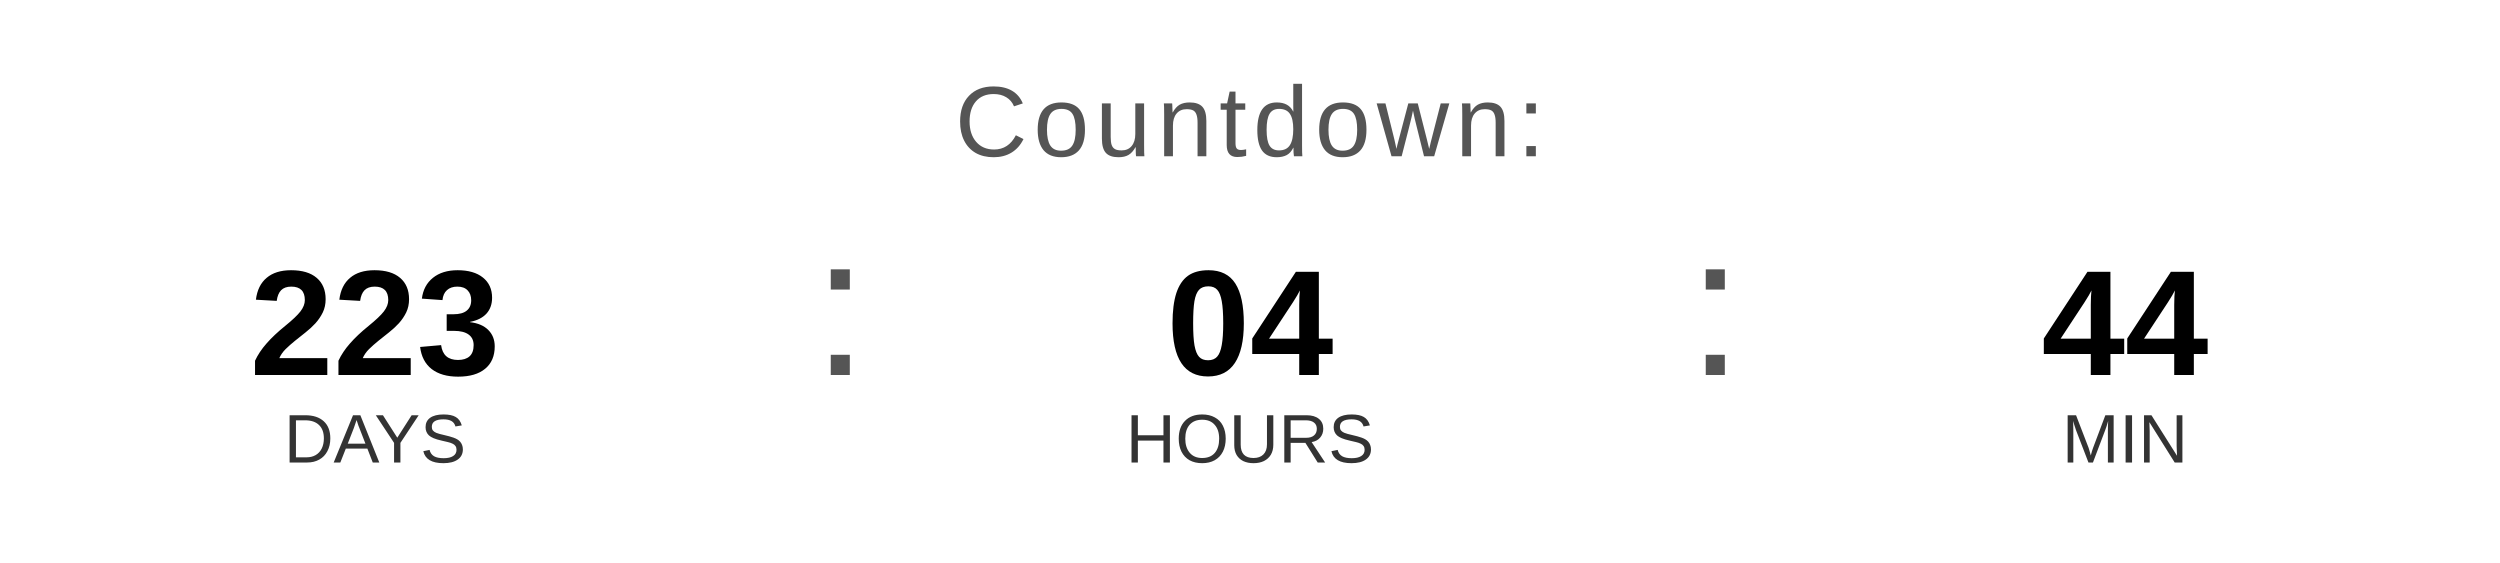
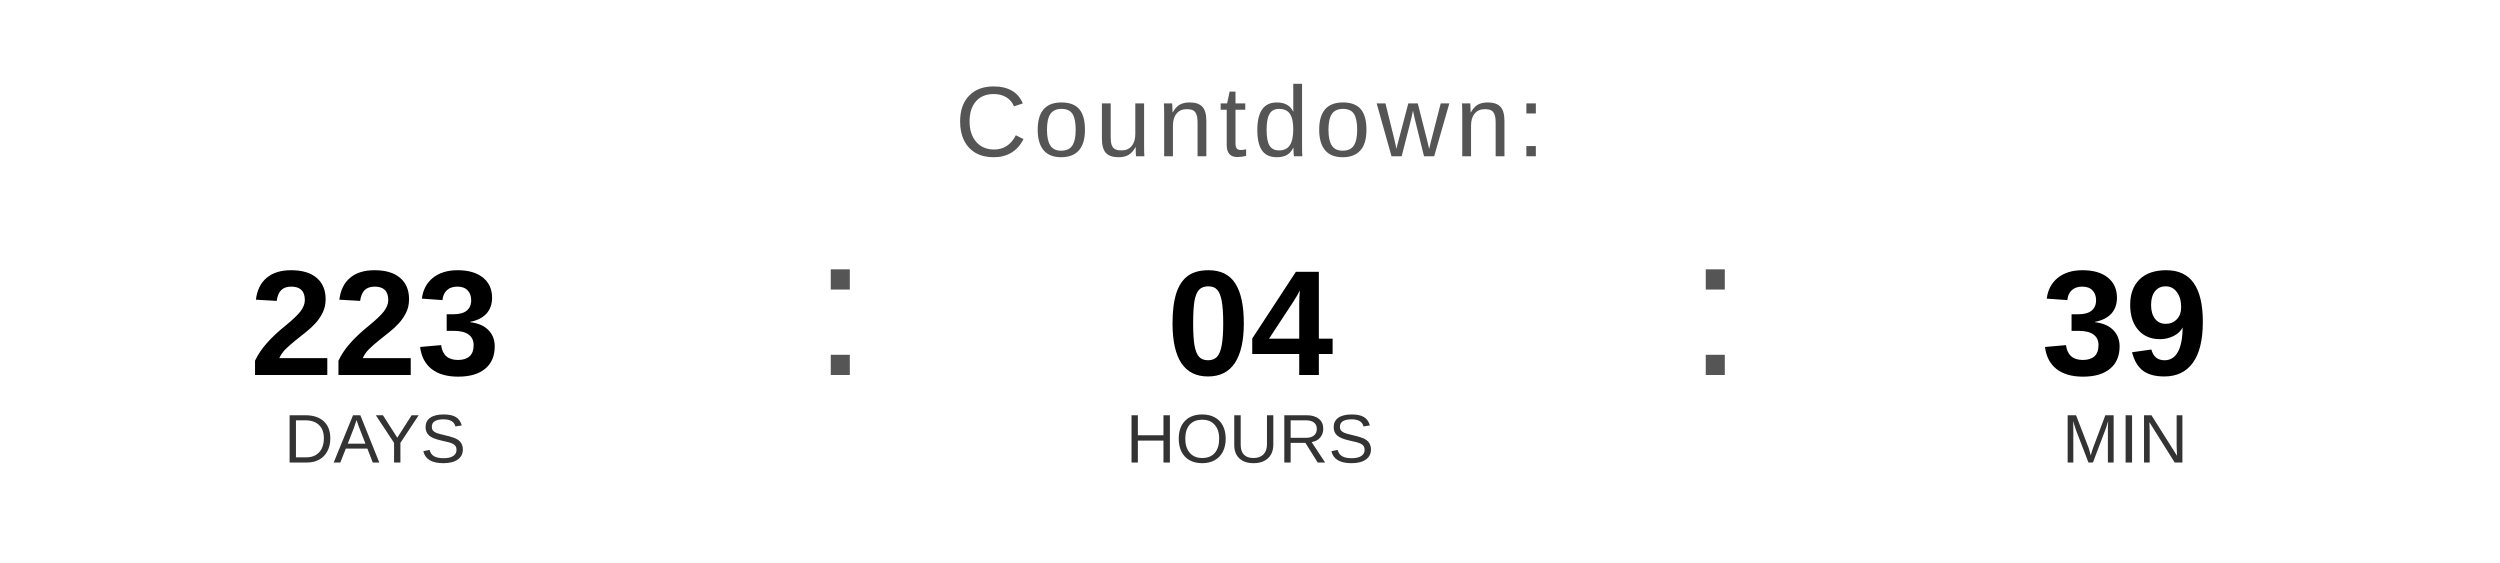
<svg xmlns="http://www.w3.org/2000/svg" width="400" height="90" viewBox="0 0 400 90">
  <text x="200" y="25" font-family="Arial, Helvetica, sans-serif" font-size="16" fill="#555555" text-anchor="middle" letter-spacing="1">
    Countdown:
  </text>
  <text x="60" y="60" font-family="Arial, Helvetica, sans-serif" font-size="24" font-weight="bold" fill="#000000" text-anchor="middle">223</text>
  <text x="60" y="74" font-family="Arial, Helvetica, sans-serif" font-size="11" fill="#333333" text-anchor="middle">DAYS</text>
  <text x="130" y="60" font-family="Arial, sans-serif" font-size="32" fill="#555555">:</text>
  <text x="200" y="60" font-family="Arial, Helvetica, sans-serif" font-size="24" font-weight="bold" fill="#000000" text-anchor="middle">04</text>
  <text x="200" y="74" font-family="Arial, Helvetica, sans-serif" font-size="11" fill="#333333" text-anchor="middle">HOURS</text>
  <text x="270" y="60" font-family="Arial, sans-serif" font-size="32" fill="#555555">:</text>
-   <text x="340" y="60" font-family="Arial, Helvetica, sans-serif" font-size="24" font-weight="bold" fill="#000000" text-anchor="middle">44</text>
+   <text x="340" y="60" font-family="Arial, Helvetica, sans-serif" font-size="24" font-weight="bold" fill="#000000" text-anchor="middle">39</text>
  <text x="340" y="74" font-family="Arial, Helvetica, sans-serif" font-size="11" fill="#333333" text-anchor="middle">MIN</text>
</svg>
